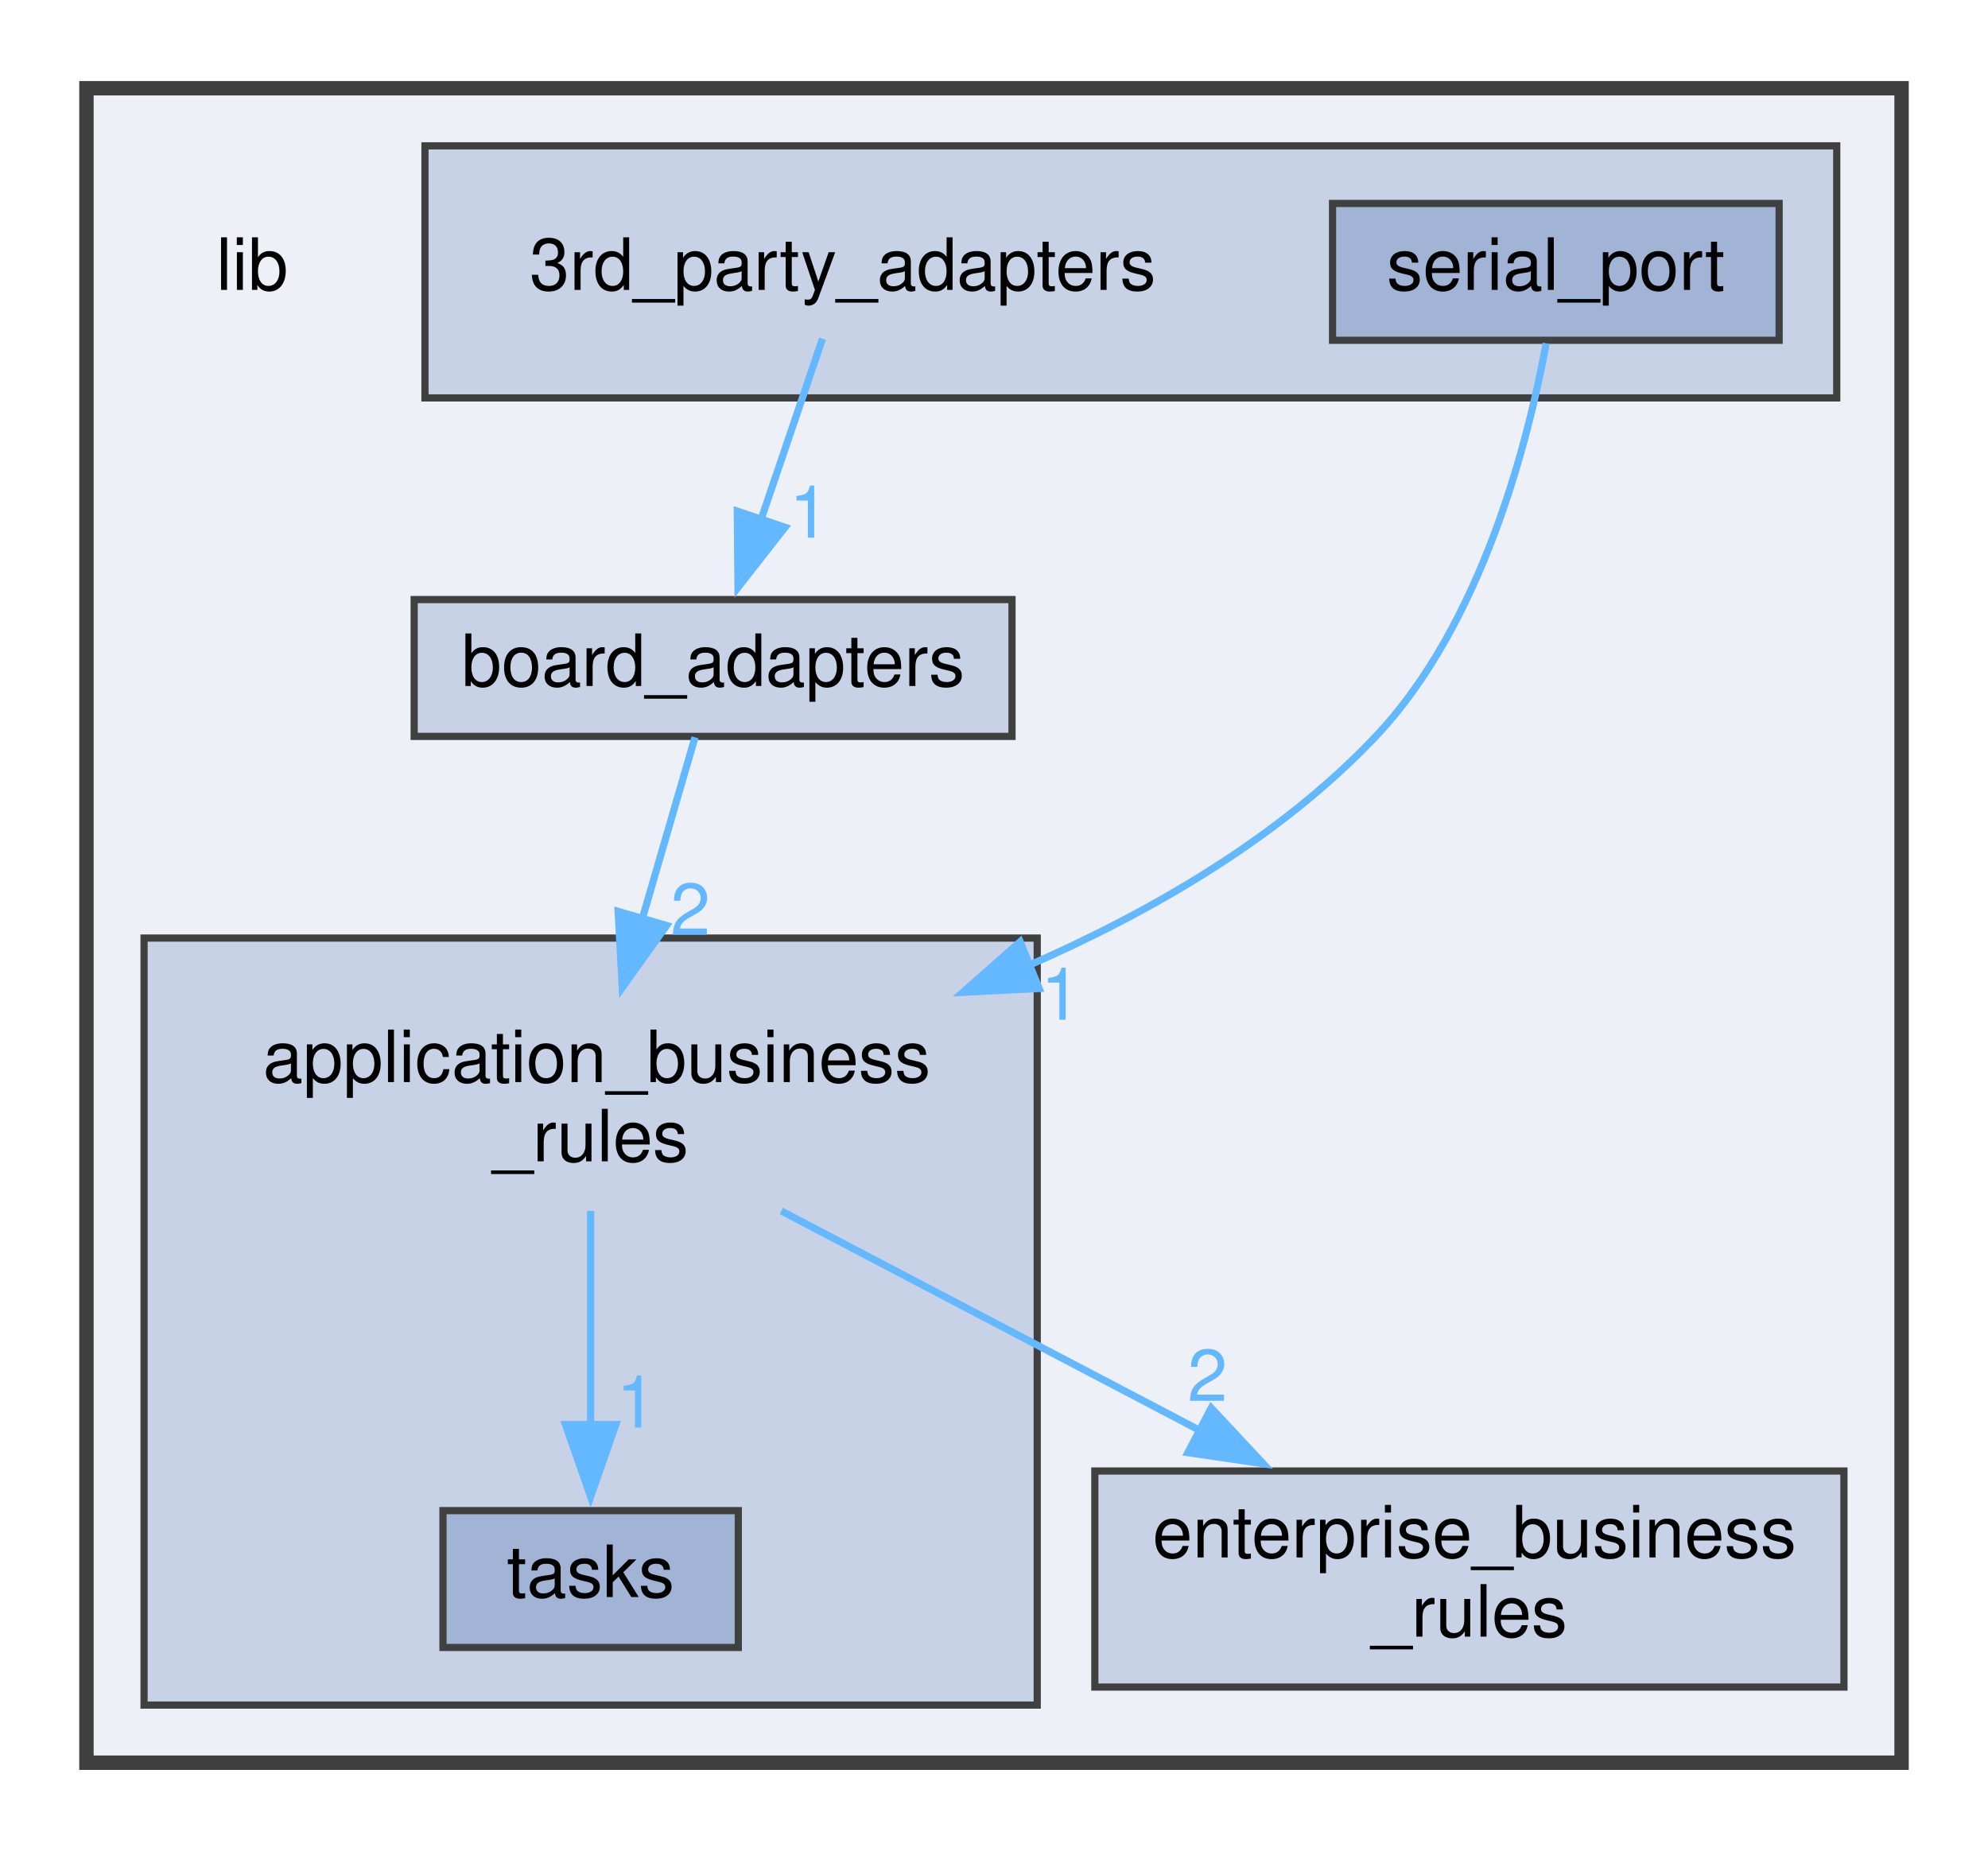
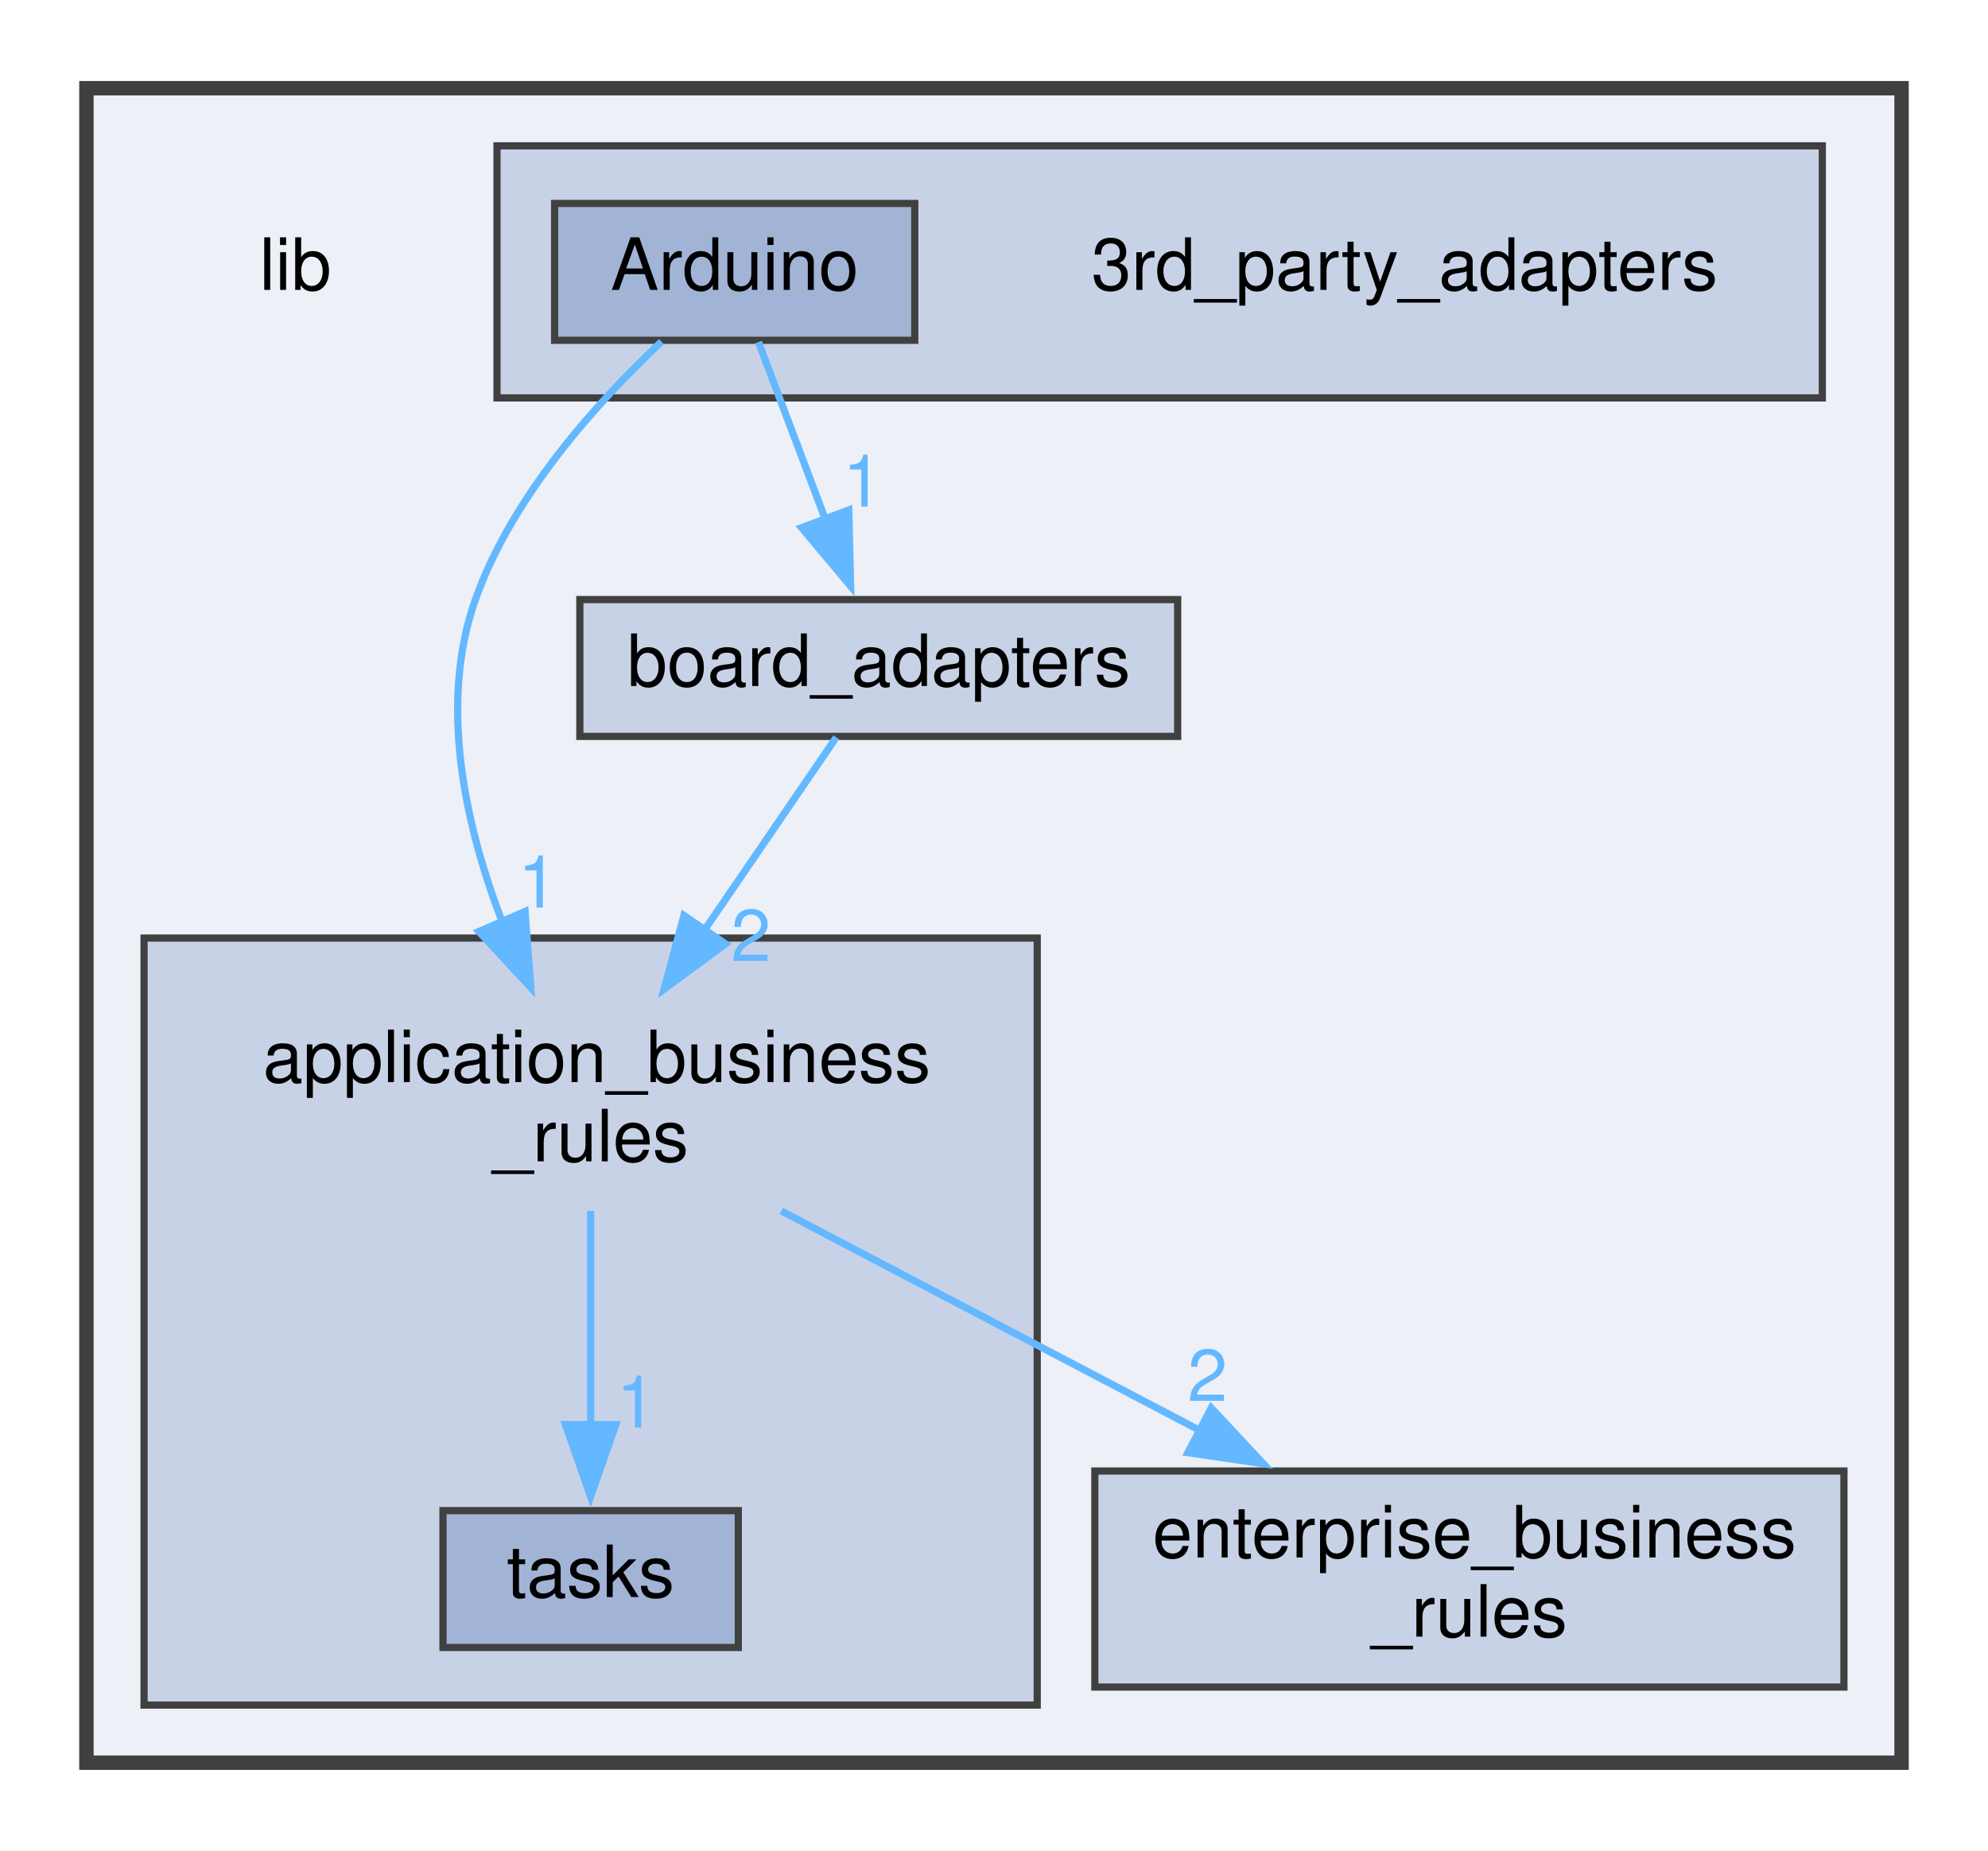
<svg xmlns="http://www.w3.org/2000/svg" xmlns:xlink="http://www.w3.org/1999/xlink" width="276pt" height="257pt" viewBox="0.00 0.00 276.00 256.50">
  <g id="graph0" class="graph" transform="scale(1 1) rotate(0) translate(4 252.5)">
    <g id="clust1" class="cluster">
      <g id="a_clust1">
        <a xlink:href="dir_97aefd0d527b934f1d99a682da8fe6a9.xhtml" target="_top">
          <polygon fill="#edf0f7" stroke="#404040" stroke-width="2" points="8,-8 8,-240.5 260,-240.5 260,-8 8,-8" />
        </a>
      </g>
    </g>
    <g id="clust2" class="cluster">
      <g id="a_clust2">
        <a xlink:href="dir_e75212beacfa7863df067e044f07f232.xhtml" target="_top" xlink:title="Package 3rd Party Adapters.">
-           <polygon fill="#c8d2e7" stroke="#404040" points="55,-197.5 55,-232.5 251,-232.5 251,-197.5 55,-197.5" />
+           <polygon fill="#c8d2e7" stroke="#404040" points="65,-197.5 65,-232.5 249,-232.5 249,-197.5 65,-197.5" />
        </a>
      </g>
    </g>
    <g id="clust3" class="cluster">
      <g id="a_clust3">
        <a xlink:href="dir_6dbb42d2342d9d7292a192bc1d024acc.xhtml" target="_top" xlink:title="Package Application Business Rules.">
          <polygon fill="#c8d2e7" stroke="#404040" points="16,-16 16,-122.5 140,-122.5 140,-16 16,-16" />
        </a>
      </g>
    </g>
    <g id="node1" class="node">
-       <text text-anchor="middle" x="31" y="-212.5" font-family="Helvetica,sans-Serif" font-size="10.00">lib</text>
+       <text text-anchor="middle" x="37" y="-212.5" font-family="Helvetica,sans-Serif" font-size="10.00">lib</text>
    </g>
    <g id="node2" class="node">
-       <text text-anchor="middle" x="113" y="-212.5" font-family="Helvetica,sans-Serif" font-size="10.00">3rd_party_adapters</text>
-     </g>
-     <g id="node6" class="node">
-       <g id="a_node6">
-         <a xlink:href="dir_b49365647f74dff1c8dd1e88d29293e4.xhtml" target="_top" xlink:title="Package Board Adapters.">
-           <polygon fill="#c8d2e7" stroke="#404040" points="136.5,-169.5 53.5,-169.5 53.5,-150.5 136.5,-150.5 136.5,-169.5" />
-           <text text-anchor="middle" x="95" y="-157.5" font-family="Helvetica,sans-Serif" font-size="10.00">board_adapters</text>
-         </a>
-       </g>
-     </g>
-     <g id="edge1" class="edge">
-       <path fill="none" stroke="#63b8ff" d="M110.19,-205.72C107.9,-198.99 104.59,-189.23 101.64,-180.55" />
-       <polygon fill="#63b8ff" stroke="#63b8ff" points="104.99,-179.53 98.46,-171.19 98.36,-181.78 104.99,-179.53" />
-       <g id="a_edge1-headlabel">
-         <a xlink:href="dir_000000_000002.xhtml" target="_top" xlink:title="1">
-           <text text-anchor="middle" x="108.35" y="-178.09" font-family="Helvetica,sans-Serif" font-size="10.00" fill="#63b8ff">1</text>
-         </a>
-       </g>
+       <text text-anchor="middle" x="191" y="-212.5" font-family="Helvetica,sans-Serif" font-size="10.00">3rd_party_adapters</text>
    </g>
    <g id="node3" class="node">
      <g id="a_node3">
-         <a xlink:href="dir_c58b28a92266e1fed59ac669fdc9a732.xhtml" target="_top" xlink:title="serial_port">
-           <polygon fill="#a2b4d6" stroke="#404040" points="243,-224.5 181,-224.5 181,-205.5 243,-205.5 243,-224.5" />
-           <text text-anchor="middle" x="212" y="-212.5" font-family="Helvetica,sans-Serif" font-size="10.00">serial_port</text>
+         <a xlink:href="dir_e5c908e09902ac05aca8138811a01df8.xhtml" target="_top" xlink:title="Arduino">
+           <polygon fill="#a2b4d6" stroke="#404040" points="123,-224.5 73,-224.5 73,-205.5 123,-205.5 123,-224.5" />
+           <text text-anchor="middle" x="98" y="-212.5" font-family="Helvetica,sans-Serif" font-size="10.00">Arduino</text>
        </a>
      </g>
    </g>
    <g id="node4" class="node">
      <text text-anchor="start" x="32.5" y="-102.5" font-family="Helvetica,sans-Serif" font-size="10.00">application_business</text>
      <text text-anchor="middle" x="78" y="-91.5" font-family="Helvetica,sans-Serif" font-size="10.00">_rules</text>
    </g>
+     <g id="edge1" class="edge">
+       <path fill="none" stroke="#63b8ff" d="M87.84,-205.31C79.1,-197.1 67.1,-183.93 62,-169.5 56.84,-154.92 60.61,-138.01 65.79,-124.58" />
+       <polygon fill="#63b8ff" stroke="#63b8ff" points="68.9,-126.2 69.69,-115.63 62.48,-123.4 68.9,-126.2" />
+       <g id="a_edge1-headlabel">
+         <a xlink:href="dir_000002_000001.xhtml" target="_top" xlink:title="1">
+           <text text-anchor="middle" x="70.67" y="-126.74" font-family="Helvetica,sans-Serif" font-size="10.00" fill="#63b8ff">1</text>
+         </a>
+       </g>
+     </g>
+     <g id="node6" class="node">
+       <g id="a_node6">
+         <a xlink:href="dir_b49365647f74dff1c8dd1e88d29293e4.xhtml" target="_top" xlink:title="Package Board Adapters.">
+           <polygon fill="#c8d2e7" stroke="#404040" points="159.5,-169.5 76.5,-169.5 76.5,-150.5 159.5,-150.5 159.5,-169.5" />
+           <text text-anchor="middle" x="118" y="-157.5" font-family="Helvetica,sans-Serif" font-size="10.00">board_adapters</text>
+         </a>
+       </g>
+     </g>
    <g id="edge2" class="edge">
-       <path fill="none" stroke="#63b8ff" d="M210.66,-205.08C208.2,-191.65 201.82,-166.16 187,-150.5 173.78,-136.53 155.91,-126.14 138.47,-118.55" />
-       <polygon fill="#63b8ff" stroke="#63b8ff" points="140.27,-115.5 129.68,-114.97 137.63,-121.99 140.27,-115.5" />
+       <path fill="none" stroke="#63b8ff" d="M101.3,-205.25C103.83,-198.54 107.43,-189.02 110.63,-180.52" />
+       <polygon fill="#63b8ff" stroke="#63b8ff" points="113.84,-181.95 114.09,-171.36 107.29,-179.48 113.84,-181.95" />
      <g id="a_edge2-headlabel">
-         <a xlink:href="dir_000008_000001.xhtml" target="_top" xlink:title="1">
-           <text text-anchor="middle" x="143.26" y="-111.16" font-family="Helvetica,sans-Serif" font-size="10.00" fill="#63b8ff">1</text>
+         <a xlink:href="dir_000002_000003.xhtml" target="_top" xlink:title="1">
+           <text text-anchor="middle" x="115.76" y="-182.4" font-family="Helvetica,sans-Serif" font-size="10.00" fill="#63b8ff">1</text>
        </a>
      </g>
    </g>
    <g id="node5" class="node">
      <g id="a_node5">
        <a xlink:href="dir_dab382b21b73aae3d74d7668eeeacf78.xhtml" target="_top" xlink:title="tasks">
          <polygon fill="#a2b4d6" stroke="#404040" points="98.5,-43 57.5,-43 57.5,-24 98.5,-24 98.5,-43" />
          <text text-anchor="middle" x="78" y="-31" font-family="Helvetica,sans-Serif" font-size="10.00">tasks</text>
        </a>
      </g>
    </g>
    <g id="edge4" class="edge">
      <path fill="none" stroke="#63b8ff" d="M78,-84.61C78,-75.92 78,-64.57 78,-54.87" />
      <polygon fill="#63b8ff" stroke="#63b8ff" points="81.5,-54.95 78,-44.95 74.5,-54.95 81.5,-54.95" />
      <g id="a_edge4-headlabel">
        <a xlink:href="dir_000001_000010.xhtml" target="_top" xlink:title="1">
          <text text-anchor="middle" x="84.34" y="-54.53" font-family="Helvetica,sans-Serif" font-size="10.00" fill="#63b8ff">1</text>
        </a>
      </g>
    </g>
    <g id="node7" class="node">
      <g id="a_node7">
        <a xlink:href="dir_71046b38222792489c3876836d4fbdbc.xhtml" target="_top" xlink:title="Package Enterprise Business Rules.">
          <polygon fill="#c8d2e7" stroke="#404040" points="252,-48.5 148,-48.5 148,-18.5 252,-18.5 252,-48.5" />
          <text text-anchor="start" x="156" y="-36.5" font-family="Helvetica,sans-Serif" font-size="10.00">enterprise_business</text>
          <text text-anchor="middle" x="200" y="-25.5" font-family="Helvetica,sans-Serif" font-size="10.00">_rules</text>
        </a>
      </g>
    </g>
    <g id="edge3" class="edge">
      <path fill="none" stroke="#63b8ff" d="M104.47,-84.61C121.5,-75.68 143.88,-63.94 162.7,-54.07" />
      <polygon fill="#63b8ff" stroke="#63b8ff" points="164.16,-57.25 171.39,-49.51 160.91,-51.05 164.16,-57.25" />
      <g id="a_edge3-headlabel">
-         <a xlink:href="dir_000001_000005.xhtml" target="_top" xlink:title="2">
+         <a xlink:href="dir_000001_000006.xhtml" target="_top" xlink:title="2">
          <text text-anchor="middle" x="163.64" y="-58.23" font-family="Helvetica,sans-Serif" font-size="10.00" fill="#63b8ff">2</text>
        </a>
      </g>
    </g>
    <g id="edge5" class="edge">
-       <path fill="none" stroke="#63b8ff" d="M92.49,-150.37C90.54,-143.66 87.74,-134.02 85.12,-125" />
-       <polygon fill="#63b8ff" stroke="#63b8ff" points="88.54,-124.24 82.39,-115.62 81.82,-126.2 88.54,-124.24" />
+       <path fill="none" stroke="#63b8ff" d="M112.1,-150.37C107.26,-143.29 100.18,-132.94 93.73,-123.5" />
+       <polygon fill="#63b8ff" stroke="#63b8ff" points="96.73,-121.69 88.2,-115.41 90.95,-125.64 96.73,-121.69" />
      <g id="a_edge5-headlabel">
-         <a xlink:href="dir_000002_000001.xhtml" target="_top" xlink:title="2">
-           <text text-anchor="middle" x="91.85" y="-122.95" font-family="Helvetica,sans-Serif" font-size="10.00" fill="#63b8ff">2</text>
+         <a xlink:href="dir_000003_000001.xhtml" target="_top" xlink:title="2">
+           <text text-anchor="middle" x="100.25" y="-119.31" font-family="Helvetica,sans-Serif" font-size="10.00" fill="#63b8ff">2</text>
        </a>
      </g>
    </g>
  </g>
</svg>
